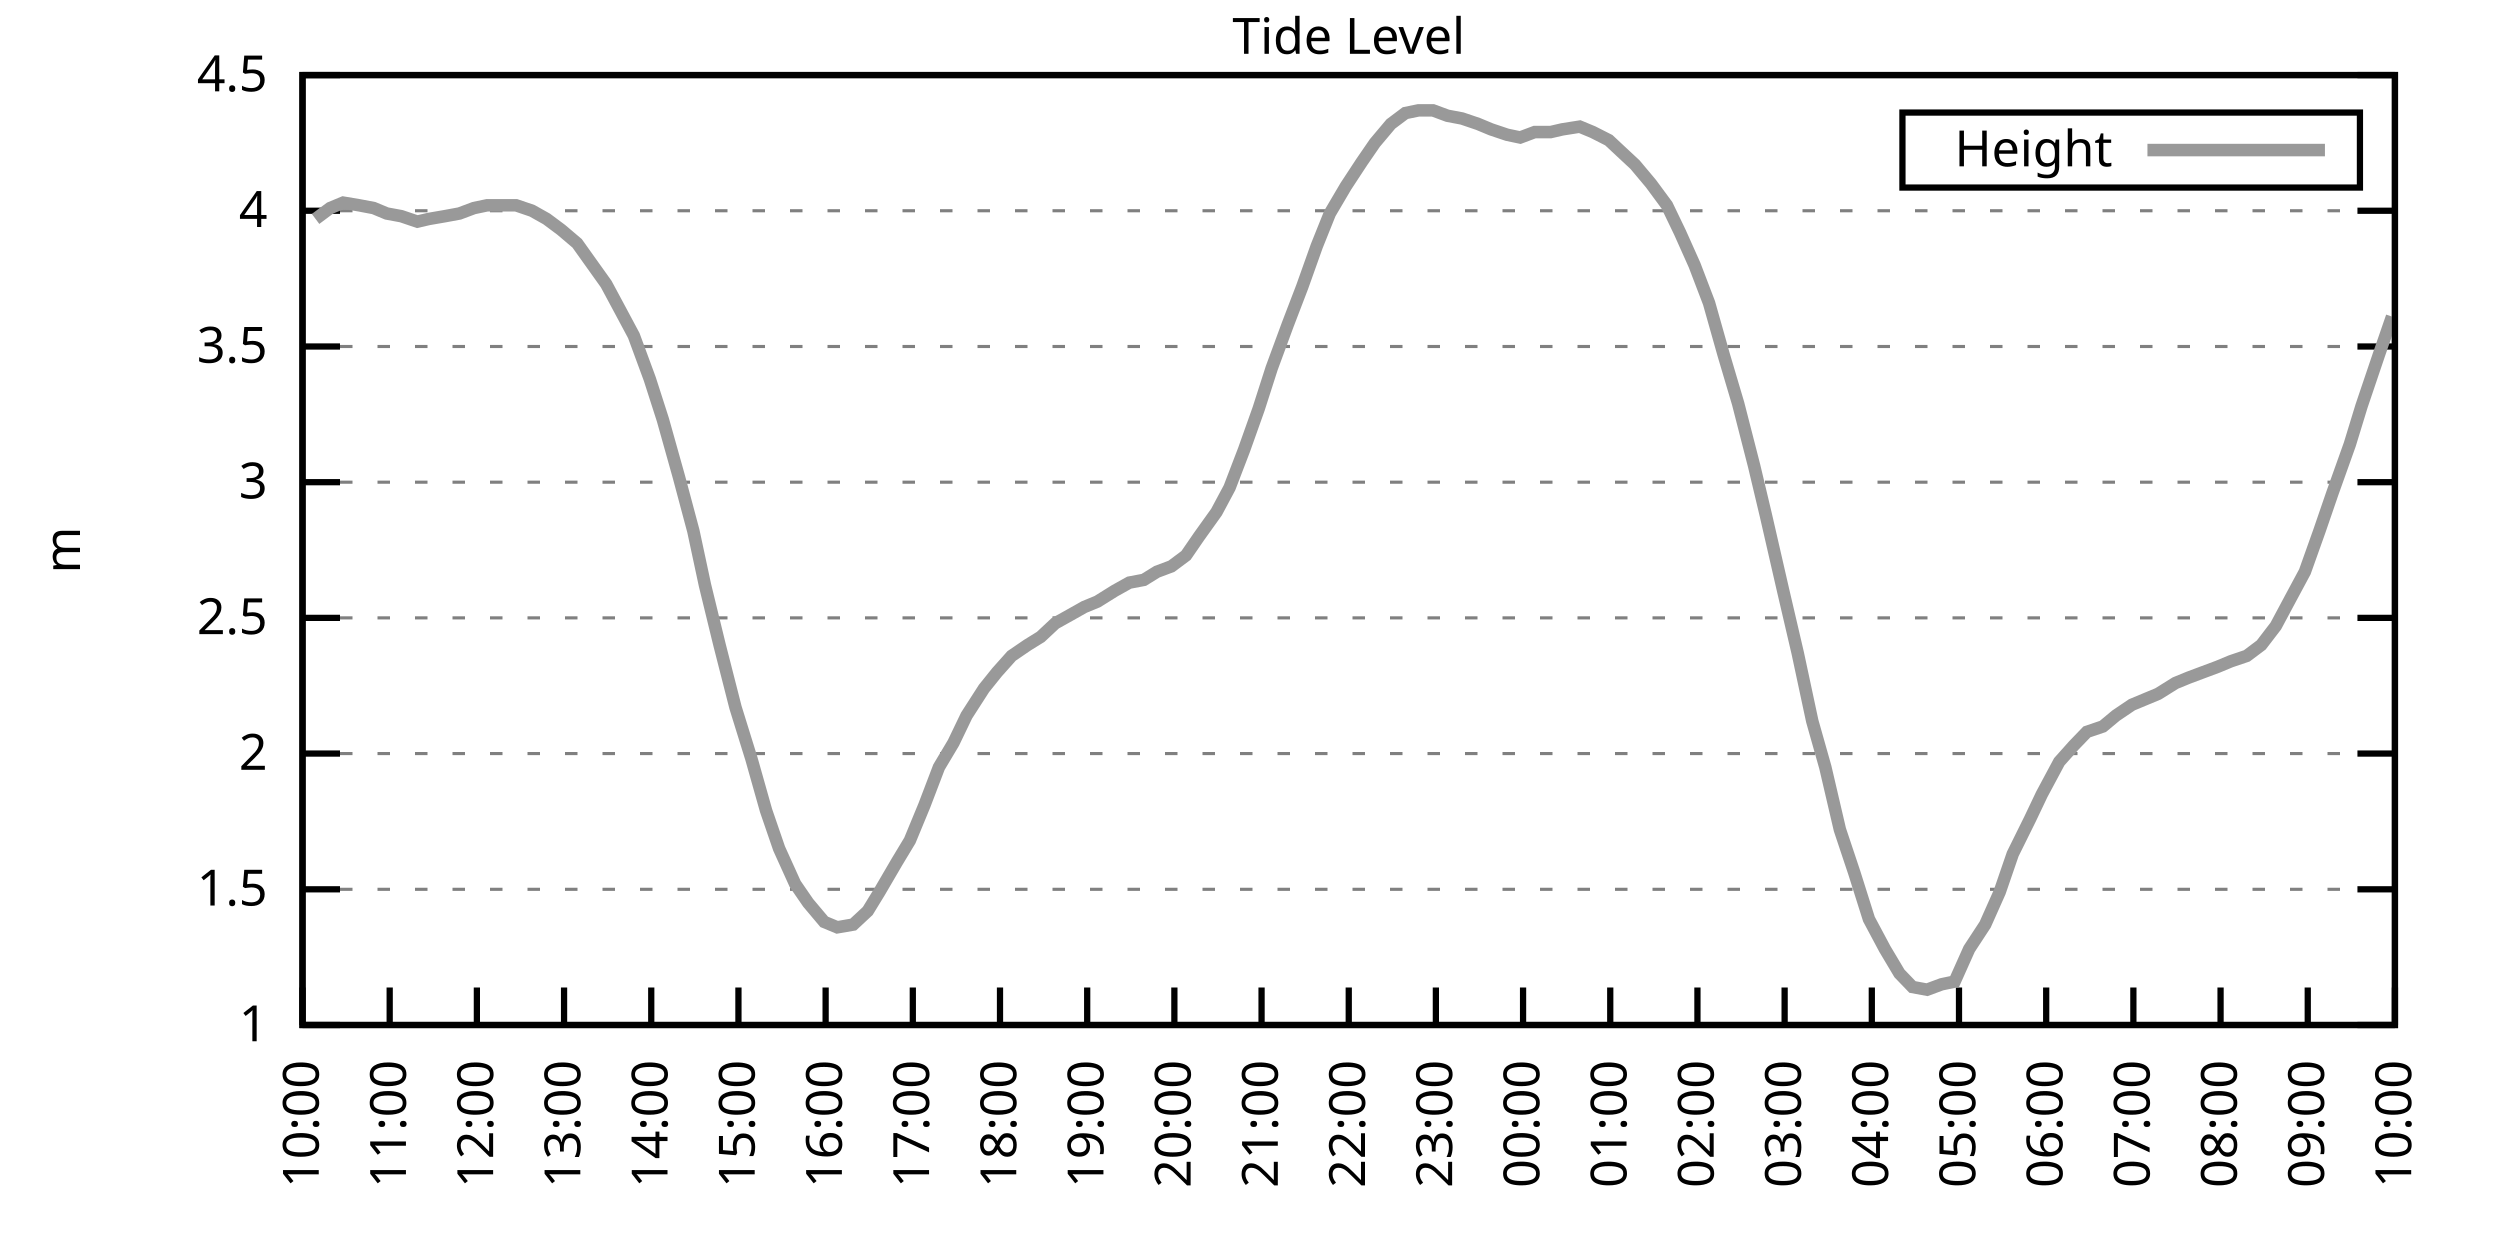
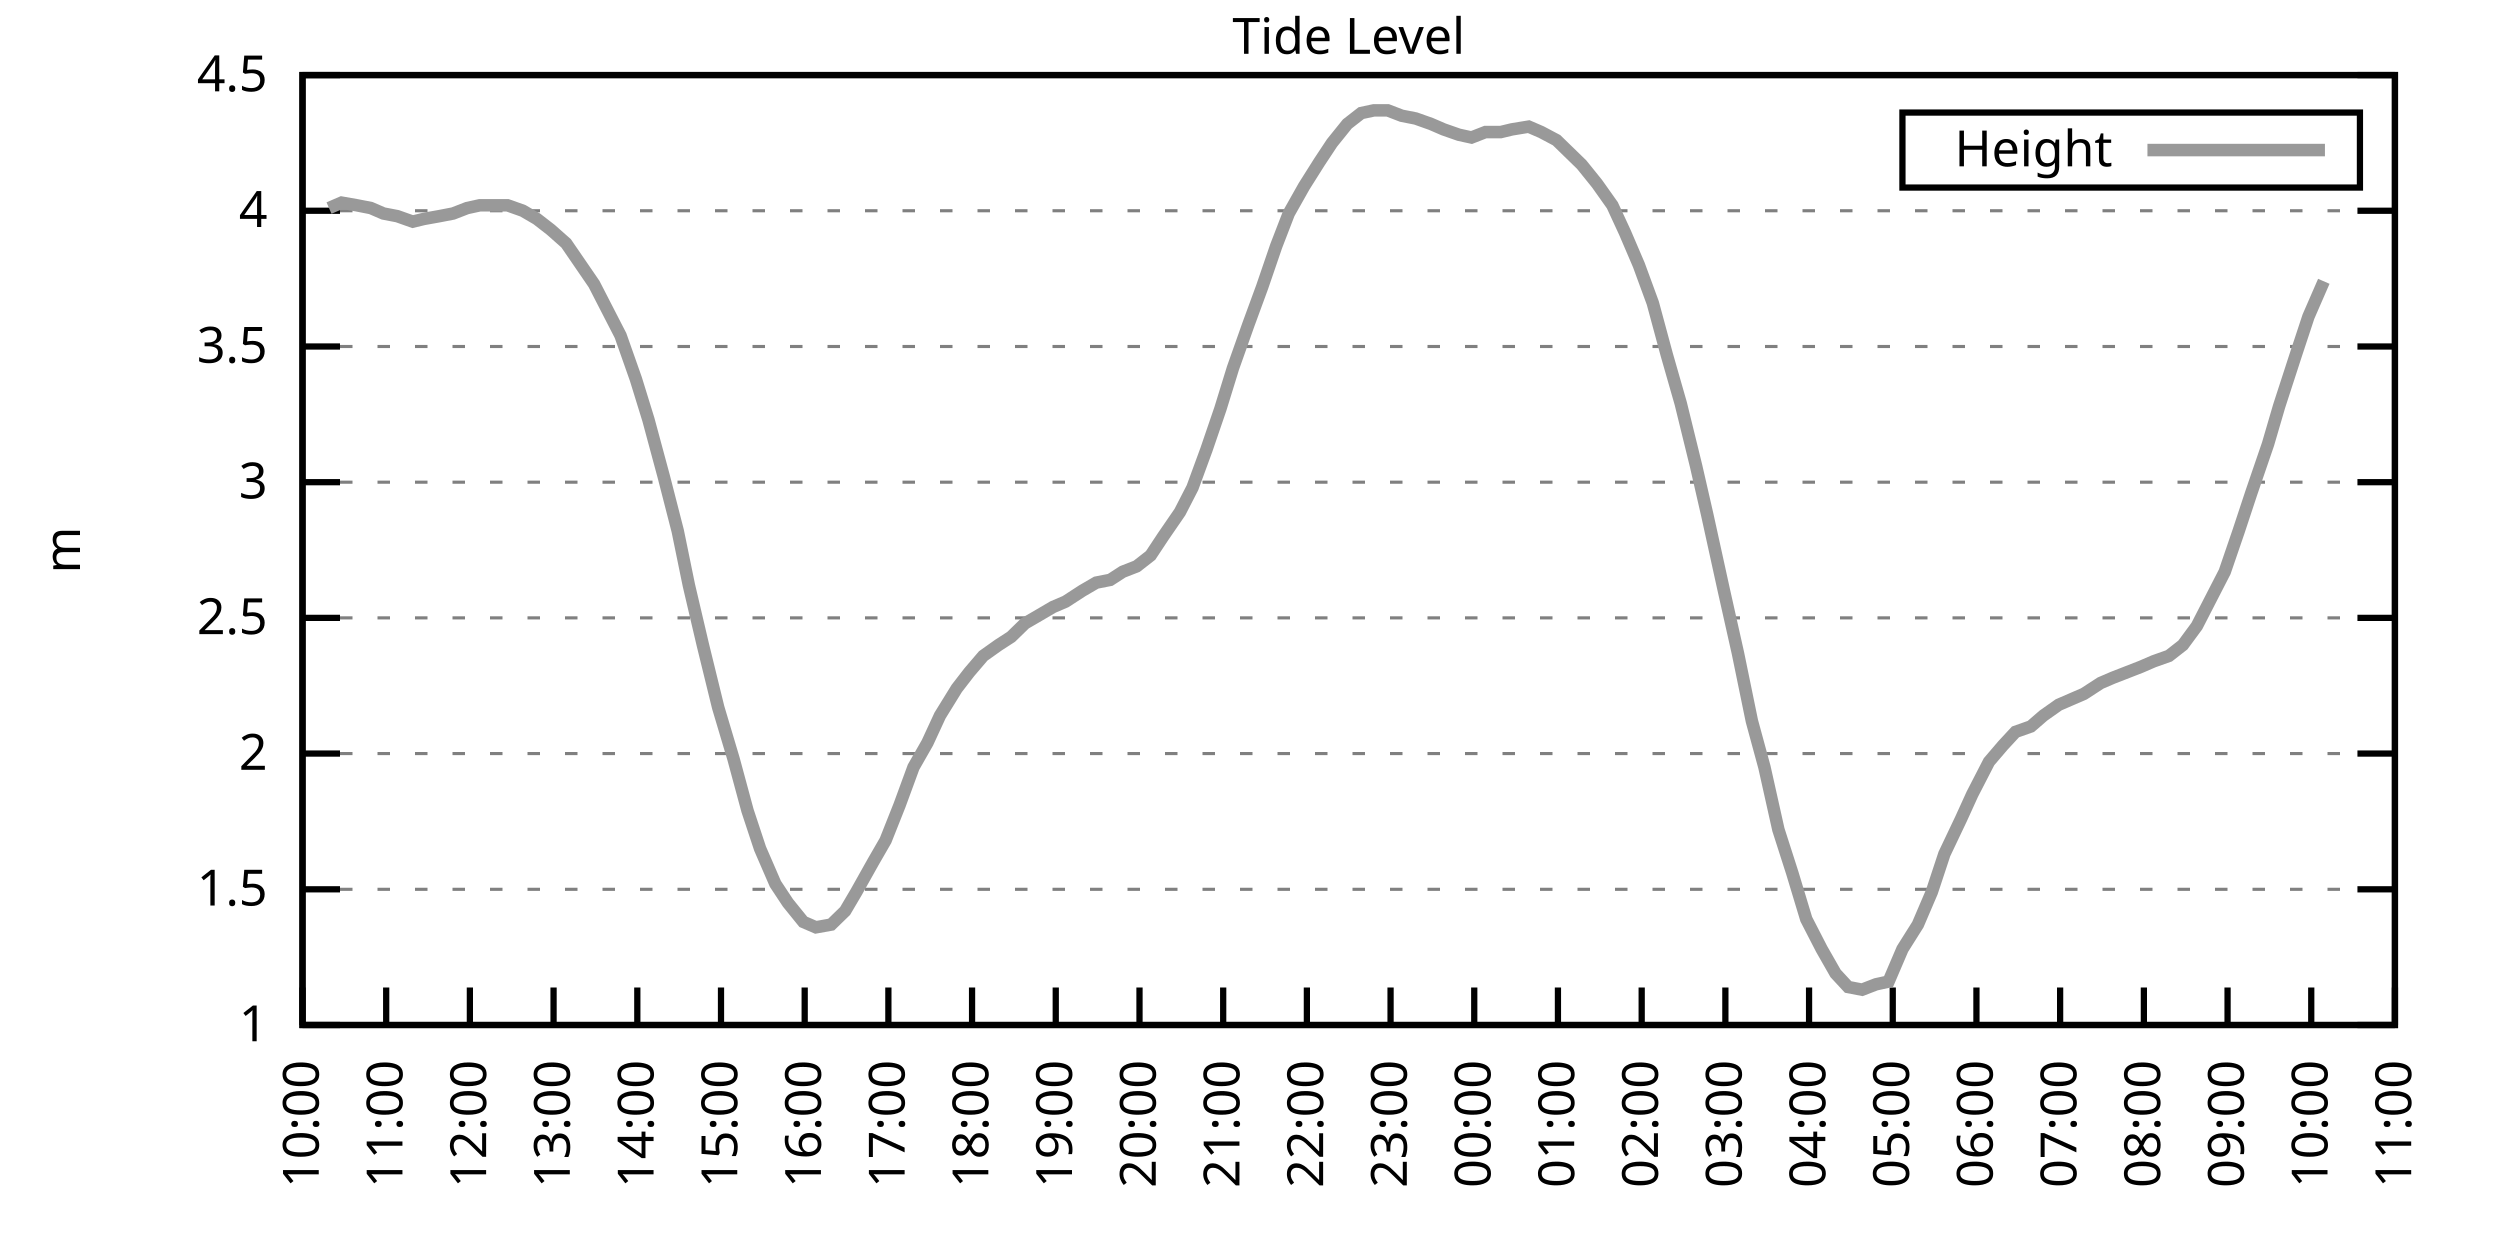
<svg xmlns="http://www.w3.org/2000/svg" xmlns:xlink="http://www.w3.org/1999/xlink" width="400" height="200" viewBox="0 0 400 200">
  <g id="gnuplot_canvas">
    <rect x="0" y="0" width="400" height="200" fill="none" />
    <defs>
      <circle id="gpDot" r="0.5" stroke-width="0.5" stroke="currentColor" />
      <path id="gpPt0" stroke-width="0.333" stroke="currentColor" d="M-1,0 h2 M0,-1 v2" />
      <path id="gpPt1" stroke-width="0.333" stroke="currentColor" d="M-1,-1 L1,1 M1,-1 L-1,1" />
      <path id="gpPt2" stroke-width="0.333" stroke="currentColor" d="M-1,0 L1,0 M0,-1 L0,1 M-1,-1 L1,1 M-1,1 L1,-1" />
      <rect id="gpPt3" stroke-width="0.333" stroke="currentColor" x="-1" y="-1" width="2" height="2" />
      <rect id="gpPt4" stroke-width="0.333" stroke="currentColor" fill="currentColor" x="-1" y="-1" width="2" height="2" />
      <circle id="gpPt5" stroke-width="0.333" stroke="currentColor" cx="0" cy="0" r="1" />
      <use xlink:href="#gpPt5" id="gpPt6" fill="currentColor" stroke="none" />
      <path id="gpPt7" stroke-width="0.333" stroke="currentColor" d="M0,-1.33 L-1.33,0.67 L1.33,0.67 z" />
      <use xlink:href="#gpPt7" id="gpPt8" fill="currentColor" stroke="none" />
      <use xlink:href="#gpPt7" id="gpPt9" stroke="currentColor" transform="rotate(180)" />
      <use xlink:href="#gpPt9" id="gpPt10" fill="currentColor" stroke="none" />
      <use xlink:href="#gpPt3" id="gpPt11" stroke="currentColor" transform="rotate(45)" />
      <use xlink:href="#gpPt11" id="gpPt12" fill="currentColor" stroke="none" />
      <path id="gpPt13" stroke-width="0.333" stroke="currentColor" d="M0,1.330 L1.265,0.411 L0.782,-1.067 L-0.782,-1.076 L-1.265,0.411 z" />
      <use xlink:href="#gpPt13" id="gpPt14" fill="currentColor" stroke="none" />
      <filter id="textbox" filterUnits="objectBoundingBox" x="0" y="0" height="1" width="1">
        <feFlood flood-color="white" flood-opacity="1" result="bgnd" />
        <feComposite in="SourceGraphic" in2="bgnd" operator="atop" />
      </filter>
      <filter id="greybox" filterUnits="objectBoundingBox" x="0" y="0" height="1" width="1">
        <feFlood flood-color="lightgrey" flood-opacity="1" result="grey" />
        <feComposite in="SourceGraphic" in2="grey" operator="atop" />
      </filter>
    </defs>
    <g fill="none" color="white" stroke="currentColor" stroke-width="1.00" stroke-linecap="butt" stroke-linejoin="miter">
</g>
    <g fill="none" color="black" stroke="currentColor" stroke-width="1.00" stroke-linecap="butt" stroke-linejoin="miter">
      <g stroke="none" shape-rendering="crispEdges">
        <polygon fill="rgb(255, 255, 255)" points="48.40,164.00 383.18,164.00 383.18,12.02 48.40,12.02 " />
      </g>
    </g>
    <g fill="none" color="black" stroke="currentColor" stroke-width="1.00" stroke-linecap="butt" stroke-linejoin="miter">
</g>
    <g fill="none" color="black" stroke="black" stroke-width="0.50" stroke-linecap="butt" stroke-linejoin="miter">
</g>
    <g fill="none" color="gray" stroke="currentColor" stroke-width="0.50" stroke-linecap="butt" stroke-linejoin="miter">
      <path stroke="gray" stroke-dasharray="2,4" class="gridline" d="M48.40,164.00 L383.19,164.00  " />
    </g>
    <g fill="none" color="gray" stroke="gray" stroke-width="1.00" stroke-linecap="butt" stroke-linejoin="miter">
</g>
    <g fill="none" color="black" stroke="currentColor" stroke-width="1.00" stroke-linecap="butt" stroke-linejoin="miter">
      <path stroke="black" d="M48.40,164.00 L54.40,164.00 M383.19,164.00 L377.19,164.00  " />
      <g transform="translate(42.80,166.60)" stroke="none" fill="black" font-family="Sans" font-size="8.00" text-anchor="end">
        <text>
          <tspan font-family="Sans"> 1</tspan>
        </text>
      </g>
    </g>
    <g fill="none" color="black" stroke="currentColor" stroke-width="1.00" stroke-linecap="butt" stroke-linejoin="miter">
</g>
    <g fill="none" color="black" stroke="black" stroke-width="0.50" stroke-linecap="butt" stroke-linejoin="miter">
</g>
    <g fill="none" color="gray" stroke="currentColor" stroke-width="0.50" stroke-linecap="butt" stroke-linejoin="miter">
      <path stroke="gray" stroke-dasharray="2,4" class="gridline" d="M48.40,142.29 L383.19,142.29  " />
    </g>
    <g fill="none" color="gray" stroke="gray" stroke-width="1.00" stroke-linecap="butt" stroke-linejoin="miter">
</g>
    <g fill="none" color="black" stroke="currentColor" stroke-width="1.00" stroke-linecap="butt" stroke-linejoin="miter">
      <path stroke="black" d="M48.40,142.29 L54.40,142.29 M383.19,142.29 L377.19,142.29  " />
      <g transform="translate(42.80,144.89)" stroke="none" fill="black" font-family="Sans" font-size="8.00" text-anchor="end">
        <text>
          <tspan font-family="Sans"> 1.5</tspan>
        </text>
      </g>
    </g>
    <g fill="none" color="black" stroke="currentColor" stroke-width="1.00" stroke-linecap="butt" stroke-linejoin="miter">
</g>
    <g fill="none" color="black" stroke="black" stroke-width="0.50" stroke-linecap="butt" stroke-linejoin="miter">
</g>
    <g fill="none" color="gray" stroke="currentColor" stroke-width="0.50" stroke-linecap="butt" stroke-linejoin="miter">
      <path stroke="gray" stroke-dasharray="2,4" class="gridline" d="M48.40,120.57 L383.19,120.57  " />
    </g>
    <g fill="none" color="gray" stroke="gray" stroke-width="1.00" stroke-linecap="butt" stroke-linejoin="miter">
</g>
    <g fill="none" color="black" stroke="currentColor" stroke-width="1.00" stroke-linecap="butt" stroke-linejoin="miter">
      <path stroke="black" d="M48.40,120.57 L54.40,120.57 M383.19,120.57 L377.19,120.57  " />
      <g transform="translate(42.80,123.17)" stroke="none" fill="black" font-family="Sans" font-size="8.00" text-anchor="end">
        <text>
          <tspan font-family="Sans"> 2</tspan>
        </text>
      </g>
    </g>
    <g fill="none" color="black" stroke="currentColor" stroke-width="1.00" stroke-linecap="butt" stroke-linejoin="miter">
</g>
    <g fill="none" color="black" stroke="black" stroke-width="0.50" stroke-linecap="butt" stroke-linejoin="miter">
</g>
    <g fill="none" color="gray" stroke="currentColor" stroke-width="0.50" stroke-linecap="butt" stroke-linejoin="miter">
      <path stroke="gray" stroke-dasharray="2,4" class="gridline" d="M48.40,98.86 L383.19,98.86  " />
    </g>
    <g fill="none" color="gray" stroke="gray" stroke-width="1.00" stroke-linecap="butt" stroke-linejoin="miter">
</g>
    <g fill="none" color="black" stroke="currentColor" stroke-width="1.00" stroke-linecap="butt" stroke-linejoin="miter">
      <path stroke="black" d="M48.40,98.86 L54.40,98.86 M383.19,98.86 L377.19,98.86  " />
      <g transform="translate(42.80,101.46)" stroke="none" fill="black" font-family="Sans" font-size="8.00" text-anchor="end">
        <text>
          <tspan font-family="Sans"> 2.5</tspan>
        </text>
      </g>
    </g>
    <g fill="none" color="black" stroke="currentColor" stroke-width="1.00" stroke-linecap="butt" stroke-linejoin="miter">
</g>
    <g fill="none" color="black" stroke="black" stroke-width="0.50" stroke-linecap="butt" stroke-linejoin="miter">
</g>
    <g fill="none" color="gray" stroke="currentColor" stroke-width="0.50" stroke-linecap="butt" stroke-linejoin="miter">
      <path stroke="gray" stroke-dasharray="2,4" class="gridline" d="M48.40,77.15 L383.19,77.15  " />
    </g>
    <g fill="none" color="gray" stroke="gray" stroke-width="1.00" stroke-linecap="butt" stroke-linejoin="miter">
</g>
    <g fill="none" color="black" stroke="currentColor" stroke-width="1.00" stroke-linecap="butt" stroke-linejoin="miter">
      <path stroke="black" d="M48.40,77.15 L54.40,77.15 M383.19,77.15 L377.19,77.15  " />
      <g transform="translate(42.80,79.75)" stroke="none" fill="black" font-family="Sans" font-size="8.00" text-anchor="end">
        <text>
          <tspan font-family="Sans"> 3</tspan>
        </text>
      </g>
    </g>
    <g fill="none" color="black" stroke="currentColor" stroke-width="1.00" stroke-linecap="butt" stroke-linejoin="miter">
</g>
    <g fill="none" color="black" stroke="black" stroke-width="0.50" stroke-linecap="butt" stroke-linejoin="miter">
</g>
    <g fill="none" color="gray" stroke="currentColor" stroke-width="0.50" stroke-linecap="butt" stroke-linejoin="miter">
      <path stroke="gray" stroke-dasharray="2,4" class="gridline" d="M48.40,55.44 L383.19,55.44  " />
    </g>
    <g fill="none" color="gray" stroke="gray" stroke-width="1.00" stroke-linecap="butt" stroke-linejoin="miter">
</g>
    <g fill="none" color="black" stroke="currentColor" stroke-width="1.00" stroke-linecap="butt" stroke-linejoin="miter">
      <path stroke="black" d="M48.40,55.44 L54.40,55.44 M383.19,55.44 L377.19,55.44  " />
      <g transform="translate(42.80,58.04)" stroke="none" fill="black" font-family="Sans" font-size="8.00" text-anchor="end">
        <text>
          <tspan font-family="Sans"> 3.5</tspan>
        </text>
      </g>
    </g>
    <g fill="none" color="black" stroke="currentColor" stroke-width="1.00" stroke-linecap="butt" stroke-linejoin="miter">
</g>
    <g fill="none" color="black" stroke="black" stroke-width="0.50" stroke-linecap="butt" stroke-linejoin="miter">
</g>
    <g fill="none" color="gray" stroke="currentColor" stroke-width="0.50" stroke-linecap="butt" stroke-linejoin="miter">
      <path stroke="gray" stroke-dasharray="2,4" class="gridline" d="M48.40,33.72 L383.19,33.72  " />
    </g>
    <g fill="none" color="gray" stroke="gray" stroke-width="1.00" stroke-linecap="butt" stroke-linejoin="miter">
</g>
    <g fill="none" color="black" stroke="currentColor" stroke-width="1.00" stroke-linecap="butt" stroke-linejoin="miter">
      <path stroke="black" d="M48.40,33.72 L54.40,33.72 M383.19,33.72 L377.19,33.72  " />
      <g transform="translate(42.80,36.32)" stroke="none" fill="black" font-family="Sans" font-size="8.00" text-anchor="end">
        <text>
          <tspan font-family="Sans"> 4</tspan>
        </text>
      </g>
    </g>
    <g fill="none" color="black" stroke="currentColor" stroke-width="1.00" stroke-linecap="butt" stroke-linejoin="miter">
</g>
    <g fill="none" color="black" stroke="black" stroke-width="0.50" stroke-linecap="butt" stroke-linejoin="miter">
</g>
    <g fill="none" color="gray" stroke="currentColor" stroke-width="0.50" stroke-linecap="butt" stroke-linejoin="miter">
      <path stroke="gray" stroke-dasharray="2,4" class="gridline" d="M48.40,12.01 L383.19,12.01  " />
    </g>
    <g fill="none" color="gray" stroke="gray" stroke-width="1.00" stroke-linecap="butt" stroke-linejoin="miter">
</g>
    <g fill="none" color="black" stroke="currentColor" stroke-width="1.00" stroke-linecap="butt" stroke-linejoin="miter">
      <path stroke="black" d="M48.40,12.01 L54.40,12.01 M383.19,12.01 L377.19,12.01  " />
      <g transform="translate(42.80,14.61)" stroke="none" fill="black" font-family="Sans" font-size="8.00" text-anchor="end">
        <text>
          <tspan font-family="Sans"> 4.5</tspan>
        </text>
      </g>
    </g>
    <g fill="none" color="black" stroke="currentColor" stroke-width="1.00" stroke-linecap="butt" stroke-linejoin="miter">
      <path stroke="black" d="M48.40,164.00 L48.40,158.00  " />
      <g transform="translate(51.00,169.60) rotate(270.00)" stroke="none" fill="black" font-family="Sans" font-size="8.00" text-anchor="end">
        <text>
          <tspan font-family="Sans">10:00</tspan>
        </text>
      </g>
    </g>
    <g fill="none" color="black" stroke="currentColor" stroke-width="1.00" stroke-linecap="butt" stroke-linejoin="miter">
-       <path stroke="black" d="M62.35,164.00 L62.35,158.00  " />
-       <g transform="translate(64.95,169.60) rotate(270.00)" stroke="none" fill="black" font-family="Sans" font-size="8.00" text-anchor="end">
+       <path stroke="black" d="M61.79,164.00 L61.79,158.00  " />
+       <g transform="translate(64.39,169.60) rotate(270.00)" stroke="none" fill="black" font-family="Sans" font-size="8.00" text-anchor="end">
        <text>
          <tspan font-family="Sans">11:00</tspan>
        </text>
      </g>
    </g>
    <g fill="none" color="black" stroke="currentColor" stroke-width="1.00" stroke-linecap="butt" stroke-linejoin="miter">
-       <path stroke="black" d="M76.30,164.00 L76.30,158.00  " />
-       <g transform="translate(78.90,169.60) rotate(270.00)" stroke="none" fill="black" font-family="Sans" font-size="8.00" text-anchor="end">
+       <path stroke="black" d="M75.18,164.00 L75.18,158.00  " />
+       <g transform="translate(77.78,169.60) rotate(270.00)" stroke="none" fill="black" font-family="Sans" font-size="8.00" text-anchor="end">
        <text>
          <tspan font-family="Sans">12:00</tspan>
        </text>
      </g>
    </g>
    <g fill="none" color="black" stroke="currentColor" stroke-width="1.00" stroke-linecap="butt" stroke-linejoin="miter">
-       <path stroke="black" d="M90.25,164.00 L90.25,158.00  " />
-       <g transform="translate(92.85,169.60) rotate(270.00)" stroke="none" fill="black" font-family="Sans" font-size="8.00" text-anchor="end">
+       <path stroke="black" d="M88.57,164.00 L88.57,158.00  " />
+       <g transform="translate(91.17,169.60) rotate(270.00)" stroke="none" fill="black" font-family="Sans" font-size="8.00" text-anchor="end">
        <text>
          <tspan font-family="Sans">13:00</tspan>
        </text>
      </g>
    </g>
    <g fill="none" color="black" stroke="currentColor" stroke-width="1.00" stroke-linecap="butt" stroke-linejoin="miter">
-       <path stroke="black" d="M104.20,164.00 L104.20,158.00  " />
-       <g transform="translate(106.80,169.60) rotate(270.00)" stroke="none" fill="black" font-family="Sans" font-size="8.00" text-anchor="end">
+       <path stroke="black" d="M101.97,164.00 L101.97,158.00  " />
+       <g transform="translate(104.57,169.60) rotate(270.00)" stroke="none" fill="black" font-family="Sans" font-size="8.00" text-anchor="end">
        <text>
          <tspan font-family="Sans">14:00</tspan>
        </text>
      </g>
    </g>
    <g fill="none" color="black" stroke="currentColor" stroke-width="1.00" stroke-linecap="butt" stroke-linejoin="miter">
-       <path stroke="black" d="M118.15,164.00 L118.15,158.00  " />
-       <g transform="translate(120.75,169.60) rotate(270.00)" stroke="none" fill="black" font-family="Sans" font-size="8.00" text-anchor="end">
+       <path stroke="black" d="M115.36,164.00 L115.36,158.00  " />
+       <g transform="translate(117.96,169.60) rotate(270.00)" stroke="none" fill="black" font-family="Sans" font-size="8.00" text-anchor="end">
        <text>
          <tspan font-family="Sans">15:00</tspan>
        </text>
      </g>
    </g>
    <g fill="none" color="black" stroke="currentColor" stroke-width="1.00" stroke-linecap="butt" stroke-linejoin="miter">
-       <path stroke="black" d="M132.10,164.00 L132.10,158.00  " />
-       <g transform="translate(134.70,169.60) rotate(270.00)" stroke="none" fill="black" font-family="Sans" font-size="8.00" text-anchor="end">
+       <path stroke="black" d="M128.75,164.00 L128.75,158.00  " />
+       <g transform="translate(131.35,169.60) rotate(270.00)" stroke="none" fill="black" font-family="Sans" font-size="8.00" text-anchor="end">
        <text>
          <tspan font-family="Sans">16:00</tspan>
        </text>
      </g>
    </g>
    <g fill="none" color="black" stroke="currentColor" stroke-width="1.00" stroke-linecap="butt" stroke-linejoin="miter">
-       <path stroke="black" d="M146.05,164.00 L146.05,158.00  " />
-       <g transform="translate(148.65,169.60) rotate(270.00)" stroke="none" fill="black" font-family="Sans" font-size="8.00" text-anchor="end">
+       <path stroke="black" d="M142.14,164.00 L142.14,158.00  " />
+       <g transform="translate(144.74,169.60) rotate(270.00)" stroke="none" fill="black" font-family="Sans" font-size="8.00" text-anchor="end">
        <text>
          <tspan font-family="Sans">17:00</tspan>
        </text>
      </g>
    </g>
    <g fill="none" color="black" stroke="currentColor" stroke-width="1.00" stroke-linecap="butt" stroke-linejoin="miter">
-       <path stroke="black" d="M160.00,164.00 L160.00,158.00  " />
-       <g transform="translate(162.60,169.60) rotate(270.00)" stroke="none" fill="black" font-family="Sans" font-size="8.00" text-anchor="end">
+       <path stroke="black" d="M155.53,164.00 L155.53,158.00  " />
+       <g transform="translate(158.13,169.60) rotate(270.00)" stroke="none" fill="black" font-family="Sans" font-size="8.00" text-anchor="end">
        <text>
          <tspan font-family="Sans">18:00</tspan>
        </text>
      </g>
    </g>
    <g fill="none" color="black" stroke="currentColor" stroke-width="1.00" stroke-linecap="butt" stroke-linejoin="miter">
-       <path stroke="black" d="M173.95,164.00 L173.95,158.00  " />
-       <g transform="translate(176.55,169.60) rotate(270.00)" stroke="none" fill="black" font-family="Sans" font-size="8.00" text-anchor="end">
+       <path stroke="black" d="M168.92,164.00 L168.92,158.00  " />
+       <g transform="translate(171.52,169.60) rotate(270.00)" stroke="none" fill="black" font-family="Sans" font-size="8.00" text-anchor="end">
        <text>
          <tspan font-family="Sans">19:00</tspan>
        </text>
      </g>
    </g>
    <g fill="none" color="black" stroke="currentColor" stroke-width="1.00" stroke-linecap="butt" stroke-linejoin="miter">
-       <path stroke="black" d="M187.90,164.00 L187.90,158.00  " />
-       <g transform="translate(190.50,169.60) rotate(270.00)" stroke="none" fill="black" font-family="Sans" font-size="8.00" text-anchor="end">
+       <path stroke="black" d="M182.32,164.00 L182.32,158.00  " />
+       <g transform="translate(184.92,169.60) rotate(270.00)" stroke="none" fill="black" font-family="Sans" font-size="8.00" text-anchor="end">
        <text>
          <tspan font-family="Sans">20:00</tspan>
        </text>
      </g>
    </g>
    <g fill="none" color="black" stroke="currentColor" stroke-width="1.00" stroke-linecap="butt" stroke-linejoin="miter">
-       <path stroke="black" d="M201.85,164.00 L201.85,158.00  " />
-       <g transform="translate(204.45,169.60) rotate(270.00)" stroke="none" fill="black" font-family="Sans" font-size="8.00" text-anchor="end">
+       <path stroke="black" d="M195.71,164.00 L195.71,158.00  " />
+       <g transform="translate(198.31,169.60) rotate(270.00)" stroke="none" fill="black" font-family="Sans" font-size="8.00" text-anchor="end">
        <text>
          <tspan font-family="Sans">21:00</tspan>
        </text>
      </g>
    </g>
    <g fill="none" color="black" stroke="currentColor" stroke-width="1.00" stroke-linecap="butt" stroke-linejoin="miter">
-       <path stroke="black" d="M215.80,164.00 L215.80,158.00  " />
-       <g transform="translate(218.40,169.60) rotate(270.00)" stroke="none" fill="black" font-family="Sans" font-size="8.00" text-anchor="end">
+       <path stroke="black" d="M209.10,164.00 L209.10,158.00  " />
+       <g transform="translate(211.70,169.60) rotate(270.00)" stroke="none" fill="black" font-family="Sans" font-size="8.00" text-anchor="end">
        <text>
          <tspan font-family="Sans">22:00</tspan>
        </text>
      </g>
    </g>
    <g fill="none" color="black" stroke="currentColor" stroke-width="1.00" stroke-linecap="butt" stroke-linejoin="miter">
-       <path stroke="black" d="M229.74,164.00 L229.74,158.00  " />
-       <g transform="translate(232.34,169.60) rotate(270.00)" stroke="none" fill="black" font-family="Sans" font-size="8.00" text-anchor="end">
+       <path stroke="black" d="M222.49,164.00 L222.49,158.00  " />
+       <g transform="translate(225.09,169.60) rotate(270.00)" stroke="none" fill="black" font-family="Sans" font-size="8.00" text-anchor="end">
        <text>
          <tspan font-family="Sans">23:00</tspan>
        </text>
      </g>
    </g>
    <g fill="none" color="black" stroke="currentColor" stroke-width="1.00" stroke-linecap="butt" stroke-linejoin="miter">
-       <path stroke="black" d="M243.69,164.00 L243.69,158.00  " />
-       <g transform="translate(246.29,169.60) rotate(270.00)" stroke="none" fill="black" font-family="Sans" font-size="8.00" text-anchor="end">
+       <path stroke="black" d="M235.88,164.00 L235.88,158.00  " />
+       <g transform="translate(238.48,169.60) rotate(270.00)" stroke="none" fill="black" font-family="Sans" font-size="8.00" text-anchor="end">
        <text>
          <tspan font-family="Sans">00:00</tspan>
        </text>
      </g>
    </g>
    <g fill="none" color="black" stroke="currentColor" stroke-width="1.00" stroke-linecap="butt" stroke-linejoin="miter">
-       <path stroke="black" d="M257.64,164.00 L257.64,158.00  " />
-       <g transform="translate(260.24,169.60) rotate(270.00)" stroke="none" fill="black" font-family="Sans" font-size="8.00" text-anchor="end">
+       <path stroke="black" d="M249.27,164.00 L249.27,158.00  " />
+       <g transform="translate(251.87,169.60) rotate(270.00)" stroke="none" fill="black" font-family="Sans" font-size="8.00" text-anchor="end">
        <text>
          <tspan font-family="Sans">01:00</tspan>
        </text>
      </g>
    </g>
    <g fill="none" color="black" stroke="currentColor" stroke-width="1.00" stroke-linecap="butt" stroke-linejoin="miter">
-       <path stroke="black" d="M271.59,164.00 L271.59,158.00  " />
-       <g transform="translate(274.19,169.60) rotate(270.00)" stroke="none" fill="black" font-family="Sans" font-size="8.00" text-anchor="end">
+       <path stroke="black" d="M262.67,164.00 L262.67,158.00  " />
+       <g transform="translate(265.27,169.60) rotate(270.00)" stroke="none" fill="black" font-family="Sans" font-size="8.00" text-anchor="end">
        <text>
          <tspan font-family="Sans">02:00</tspan>
        </text>
      </g>
    </g>
    <g fill="none" color="black" stroke="currentColor" stroke-width="1.00" stroke-linecap="butt" stroke-linejoin="miter">
-       <path stroke="black" d="M285.54,164.00 L285.54,158.00  " />
-       <g transform="translate(288.14,169.60) rotate(270.00)" stroke="none" fill="black" font-family="Sans" font-size="8.00" text-anchor="end">
+       <path stroke="black" d="M276.06,164.00 L276.06,158.00  " />
+       <g transform="translate(278.66,169.60) rotate(270.00)" stroke="none" fill="black" font-family="Sans" font-size="8.00" text-anchor="end">
        <text>
          <tspan font-family="Sans">03:00</tspan>
        </text>
      </g>
    </g>
    <g fill="none" color="black" stroke="currentColor" stroke-width="1.00" stroke-linecap="butt" stroke-linejoin="miter">
-       <path stroke="black" d="M299.49,164.00 L299.49,158.00  " />
-       <g transform="translate(302.09,169.60) rotate(270.00)" stroke="none" fill="black" font-family="Sans" font-size="8.00" text-anchor="end">
+       <path stroke="black" d="M289.45,164.00 L289.45,158.00  " />
+       <g transform="translate(292.05,169.60) rotate(270.00)" stroke="none" fill="black" font-family="Sans" font-size="8.00" text-anchor="end">
        <text>
          <tspan font-family="Sans">04:00</tspan>
        </text>
      </g>
    </g>
    <g fill="none" color="black" stroke="currentColor" stroke-width="1.00" stroke-linecap="butt" stroke-linejoin="miter">
-       <path stroke="black" d="M313.44,164.00 L313.44,158.00  " />
-       <g transform="translate(316.04,169.60) rotate(270.00)" stroke="none" fill="black" font-family="Sans" font-size="8.00" text-anchor="end">
+       <path stroke="black" d="M302.84,164.00 L302.84,158.00  " />
+       <g transform="translate(305.44,169.60) rotate(270.00)" stroke="none" fill="black" font-family="Sans" font-size="8.00" text-anchor="end">
        <text>
          <tspan font-family="Sans">05:00</tspan>
        </text>
      </g>
    </g>
    <g fill="none" color="black" stroke="currentColor" stroke-width="1.00" stroke-linecap="butt" stroke-linejoin="miter">
-       <path stroke="black" d="M327.39,164.00 L327.39,158.00  " />
-       <g transform="translate(329.99,169.60) rotate(270.00)" stroke="none" fill="black" font-family="Sans" font-size="8.00" text-anchor="end">
+       <path stroke="black" d="M316.23,164.00 L316.23,158.00  " />
+       <g transform="translate(318.83,169.60) rotate(270.00)" stroke="none" fill="black" font-family="Sans" font-size="8.00" text-anchor="end">
        <text>
          <tspan font-family="Sans">06:00</tspan>
        </text>
      </g>
    </g>
    <g fill="none" color="black" stroke="currentColor" stroke-width="1.00" stroke-linecap="butt" stroke-linejoin="miter">
-       <path stroke="black" d="M341.34,164.00 L341.34,158.00  " />
-       <g transform="translate(343.94,169.60) rotate(270.00)" stroke="none" fill="black" font-family="Sans" font-size="8.00" text-anchor="end">
+       <path stroke="black" d="M329.62,164.00 L329.62,158.00  " />
+       <g transform="translate(332.22,169.60) rotate(270.00)" stroke="none" fill="black" font-family="Sans" font-size="8.00" text-anchor="end">
        <text>
          <tspan font-family="Sans">07:00</tspan>
        </text>
      </g>
    </g>
    <g fill="none" color="black" stroke="currentColor" stroke-width="1.00" stroke-linecap="butt" stroke-linejoin="miter">
-       <path stroke="black" d="M355.29,164.00 L355.29,158.00  " />
-       <g transform="translate(357.89,169.60) rotate(270.00)" stroke="none" fill="black" font-family="Sans" font-size="8.00" text-anchor="end">
+       <path stroke="black" d="M343.02,164.00 L343.02,158.00  " />
+       <g transform="translate(345.62,169.60) rotate(270.00)" stroke="none" fill="black" font-family="Sans" font-size="8.00" text-anchor="end">
        <text>
          <tspan font-family="Sans">08:00</tspan>
        </text>
      </g>
    </g>
    <g fill="none" color="black" stroke="currentColor" stroke-width="1.00" stroke-linecap="butt" stroke-linejoin="miter">
-       <path stroke="black" d="M369.24,164.00 L369.24,158.00  " />
-       <g transform="translate(371.84,169.60) rotate(270.00)" stroke="none" fill="black" font-family="Sans" font-size="8.00" text-anchor="end">
+       <path stroke="black" d="M356.41,164.00 L356.41,158.00  " />
+       <g transform="translate(359.01,169.60) rotate(270.00)" stroke="none" fill="black" font-family="Sans" font-size="8.00" text-anchor="end">
        <text>
          <tspan font-family="Sans">09:00</tspan>
+         </text>
+       </g>
+     </g>
+     <g fill="none" color="black" stroke="currentColor" stroke-width="1.00" stroke-linecap="butt" stroke-linejoin="miter">
+       <path stroke="black" d="M369.80,164.00 L369.80,158.00  " />
+       <g transform="translate(372.40,169.60) rotate(270.00)" stroke="none" fill="black" font-family="Sans" font-size="8.00" text-anchor="end">
+         <text>
+           <tspan font-family="Sans">10:00</tspan>
        </text>
      </g>
    </g>
    <g fill="none" color="black" stroke="currentColor" stroke-width="1.00" stroke-linecap="butt" stroke-linejoin="miter">
      <path stroke="black" d="M383.19,164.00 L383.19,158.00  " />
      <g transform="translate(385.79,169.60) rotate(270.00)" stroke="none" fill="black" font-family="Sans" font-size="8.00" text-anchor="end">
        <text>
-           <tspan font-family="Sans">10:00</tspan>
+           <tspan font-family="Sans">11:00</tspan>
        </text>
      </g>
    </g>
    <g fill="none" color="black" stroke="currentColor" stroke-width="1.00" stroke-linecap="butt" stroke-linejoin="miter">
</g>
    <g fill="none" color="black" stroke="currentColor" stroke-width="1.00" stroke-linecap="butt" stroke-linejoin="miter">
      <path stroke="black" d="M48.40,12.01 L48.40,164.00 L383.19,164.00 L383.19,12.01 L48.40,12.01 Z  " />
    </g>
    <g fill="none" color="black" stroke="currentColor" stroke-width="1.00" stroke-linecap="butt" stroke-linejoin="miter">
</g>
    <g fill="none" color="black" stroke="currentColor" stroke-width="1.00" stroke-linecap="butt" stroke-linejoin="miter">
      <path stroke="black" d="M304.39,30.01 L304.39,18.01 L377.59,18.01 L377.59,30.01 L304.39,30.01 Z  " />
    </g>
    <g id="Tide_level_plot_1">
      <g fill="none" color="white" stroke="black" stroke-width="2.00" stroke-linecap="butt" stroke-linejoin="miter">
</g>
      <g fill="none" color="black" stroke="currentColor" stroke-width="2.00" stroke-linecap="butt" stroke-linejoin="miter">
        <g transform="translate(337.99,26.61)" stroke="none" fill="black" font-family="Sans" font-size="8.00" text-anchor="end">
          <text>
            <tspan font-family="Sans">Height</tspan>
          </text>
        </g>
      </g>
      <g fill="none" color="black" stroke="currentColor" stroke-width="2.00" stroke-linecap="butt" stroke-linejoin="miter">
-         <path stroke="rgb(153, 153, 153)" d="M343.59,24.01 L371.99,24.01 M50.49,35.03 L52.82,33.29 L54.91,32.42 L57.47,32.85 L59.79,33.29 L61.88,34.16   L64.21,34.59 L66.77,35.46 L68.63,35.03 L71.18,34.59 L73.51,34.16 L75.83,33.29 L77.93,32.85 L80.72,32.85   L82.58,32.85 L85.13,33.72 L87.46,35.03 L89.78,36.76 L92.34,38.93 L94.20,41.54 L96.99,45.45 L99.32,49.79   L101.41,53.70 L103.97,60.65 L106.06,67.16 L108.62,76.28 L110.94,84.97 L112.80,93.65 L115.13,103.20 L117.68,113.19   L120.24,121.44 L122.57,129.69 L124.66,135.77 L127.22,141.42 L129.31,144.46 L131.87,147.50 L133.96,148.37 L136.51,147.93   L138.84,145.76 L140.70,142.72 L143.49,137.94 L145.58,134.47 L147.91,128.83 L150.23,122.75 L152.56,118.84 L154.65,114.49   L157.44,110.15 L159.53,107.55 L161.86,104.94 L164.41,103.20 L166.51,101.90 L168.83,99.73 L171.16,98.43 L173.48,97.12   L175.57,96.26 L178.36,94.52 L180.69,93.22 L183.01,92.78 L185.11,91.48 L187.43,90.61 L189.76,88.87 L191.85,85.83   L194.64,81.93 L196.73,78.02 L199.06,71.94 L201.38,65.42 L203.47,58.91 L206.03,51.96 L208.36,45.88 L210.68,39.37   L212.77,34.16 L215.33,29.81 L217.89,25.91 L219.98,22.87 L222.54,19.83 L224.86,18.09 L226.95,17.66 L229.28,17.66   L231.60,18.52 L233.93,18.96 L236.49,19.83 L238.58,20.70 L241.14,21.56 L243.23,22.00 L245.55,21.13 L248.11,21.13   L249.97,20.70 L252.76,20.26 L254.85,21.13 L257.41,22.43 L259.27,24.17 L261.60,26.34 L264.15,29.38 L266.71,32.85   L268.80,37.20 L271.13,42.41 L273.45,48.49 L275.78,56.74 L278.10,64.56 L280.66,74.54 L282.52,82.36 L285.31,94.52   L287.64,104.51 L289.96,115.36 L292.05,122.75 L294.38,132.73 L296.70,139.68 L299.03,147.06 L301.58,151.84 L303.91,155.75   L306.00,157.92 L308.33,158.35 L310.65,157.49 L312.74,157.05 L315.07,151.84 L317.63,147.93 L319.95,142.72 L322.04,136.64   L324.83,131.00 L326.69,127.09 L329.48,121.88 L331.81,119.27 L333.90,117.10 L336.46,116.23 L338.55,114.49 L341.11,112.76   L343.20,111.89 L345.29,111.02 L348.08,109.28 L350.18,108.42 L352.50,107.55 L354.83,106.68 L356.92,105.81 L359.48,104.94   L361.80,103.20 L364.13,100.16 L366.45,95.82 L368.78,91.48 L371.10,84.97 L373.19,78.89 L375.98,71.07 L377.84,64.99   L380.63,56.74 L382.73,50.66  " />
+         <path stroke="rgb(153, 153, 153)" d="M343.59,24.01 L371.99,24.01 M52.64,33.29 L54.65,32.42 L57.10,32.85 L59.34,33.29 L61.35,34.16 L63.58,34.59   L66.03,35.46 L67.82,35.03 L70.27,34.59 L72.50,34.16 L74.74,33.29 L76.75,32.85 L79.42,32.85 L81.21,32.85   L83.66,33.72 L85.90,35.03 L88.13,36.76 L90.58,38.93 L92.37,41.54 L95.05,45.45 L97.28,49.79 L99.29,53.70   L101.74,60.65 L103.75,67.16 L106.21,76.28 L108.44,84.97 L110.22,93.65 L112.46,103.20 L114.91,113.19 L117.37,121.44   L119.60,129.69 L121.61,135.77 L124.06,141.42 L126.07,144.46 L128.53,147.50 L130.54,148.37 L132.99,147.93 L135.22,145.76   L137.01,142.72 L139.69,137.94 L141.69,134.47 L143.93,128.83 L146.16,122.75 L148.39,118.84 L150.40,114.49 L153.08,110.15   L155.09,107.55 L157.32,104.94 L159.77,103.20 L161.78,101.90 L164.01,99.73 L166.25,98.43 L168.48,97.12 L170.49,96.26   L173.17,94.52 L175.40,93.22 L177.63,92.78 L179.64,91.48 L181.87,90.61 L184.10,88.87 L186.11,85.83 L188.79,81.93   L190.80,78.02 L193.03,71.94 L195.26,65.42 L197.27,58.91 L199.73,51.96 L201.96,45.88 L204.19,39.37 L206.20,34.16   L208.65,29.81 L211.11,25.91 L213.12,22.87 L215.57,19.83 L217.80,18.09 L219.81,17.66 L222.04,17.66 L224.28,18.52   L226.51,18.96 L228.96,19.83 L230.97,20.70 L233.43,21.56 L235.44,22.00 L237.67,21.13 L240.12,21.13 L241.91,20.70   L244.59,20.26 L246.60,21.13 L249.05,22.43 L250.84,24.17 L253.07,26.34 L255.52,29.38 L257.98,32.85 L259.99,37.20   L262.22,42.41 L264.45,48.49 L266.68,56.74 L268.92,64.56 L271.37,74.54 L273.16,82.36 L275.83,94.52 L278.07,104.51   L280.30,115.36 L282.31,122.75 L284.54,132.73 L286.77,139.68 L289.00,147.06 L291.46,151.84 L293.69,155.75 L295.70,157.92   L297.93,158.35 L300.16,157.49 L302.17,157.05 L304.40,151.84 L306.86,147.93 L309.09,142.72 L311.10,136.64 L313.78,131.00   L315.56,127.09 L318.24,121.88 L320.47,119.27 L322.48,117.10 L324.94,116.23 L326.95,114.49 L329.40,112.76 L331.41,111.89   L333.42,111.02 L336.10,109.28 L338.10,108.42 L340.34,107.55 L342.57,106.68 L344.58,105.81 L347.03,104.94 L349.26,103.20   L351.50,100.16 L353.73,95.82 L355.96,91.48 L358.19,84.97 L360.20,78.89 L362.88,71.07 L364.66,64.99 L367.34,56.74   L369.35,50.66 L371.81,45.01  " />
      </g>
    </g>
    <g fill="none" color="black" stroke="currentColor" stroke-width="2.00" stroke-linecap="butt" stroke-linejoin="miter">
</g>
    <g fill="none" color="black" stroke="black" stroke-width="1.00" stroke-linecap="butt" stroke-linejoin="miter">
</g>
    <g fill="none" color="black" stroke="currentColor" stroke-width="1.00" stroke-linecap="butt" stroke-linejoin="miter">
      <path stroke="black" d="M48.40,12.01 L48.40,164.00 L383.19,164.00 L383.19,12.01 L48.40,12.01 Z  " />
      <g transform="translate(12.80,88.01) rotate(270.00)" stroke="none" fill="black" font-family="Sans" font-size="8.00" text-anchor="middle">
        <text>
          <tspan font-family="Sans">m</tspan>
        </text>
      </g>
    </g>
    <g fill="none" color="black" stroke="currentColor" stroke-width="1.00" stroke-linecap="butt" stroke-linejoin="miter">
</g>
    <g fill="none" color="black" stroke="currentColor" stroke-width="1.00" stroke-linecap="butt" stroke-linejoin="miter">
      <g transform="translate(215.79,8.61)" stroke="none" fill="black" font-family="Sans" font-size="8.00" text-anchor="middle">
        <text>
          <tspan font-family="Sans">Tide Level</tspan>
        </text>
      </g>
    </g>
    <g fill="none" color="black" stroke="currentColor" stroke-width="1.00" stroke-linecap="butt" stroke-linejoin="miter">
</g>
  </g>
</svg>
